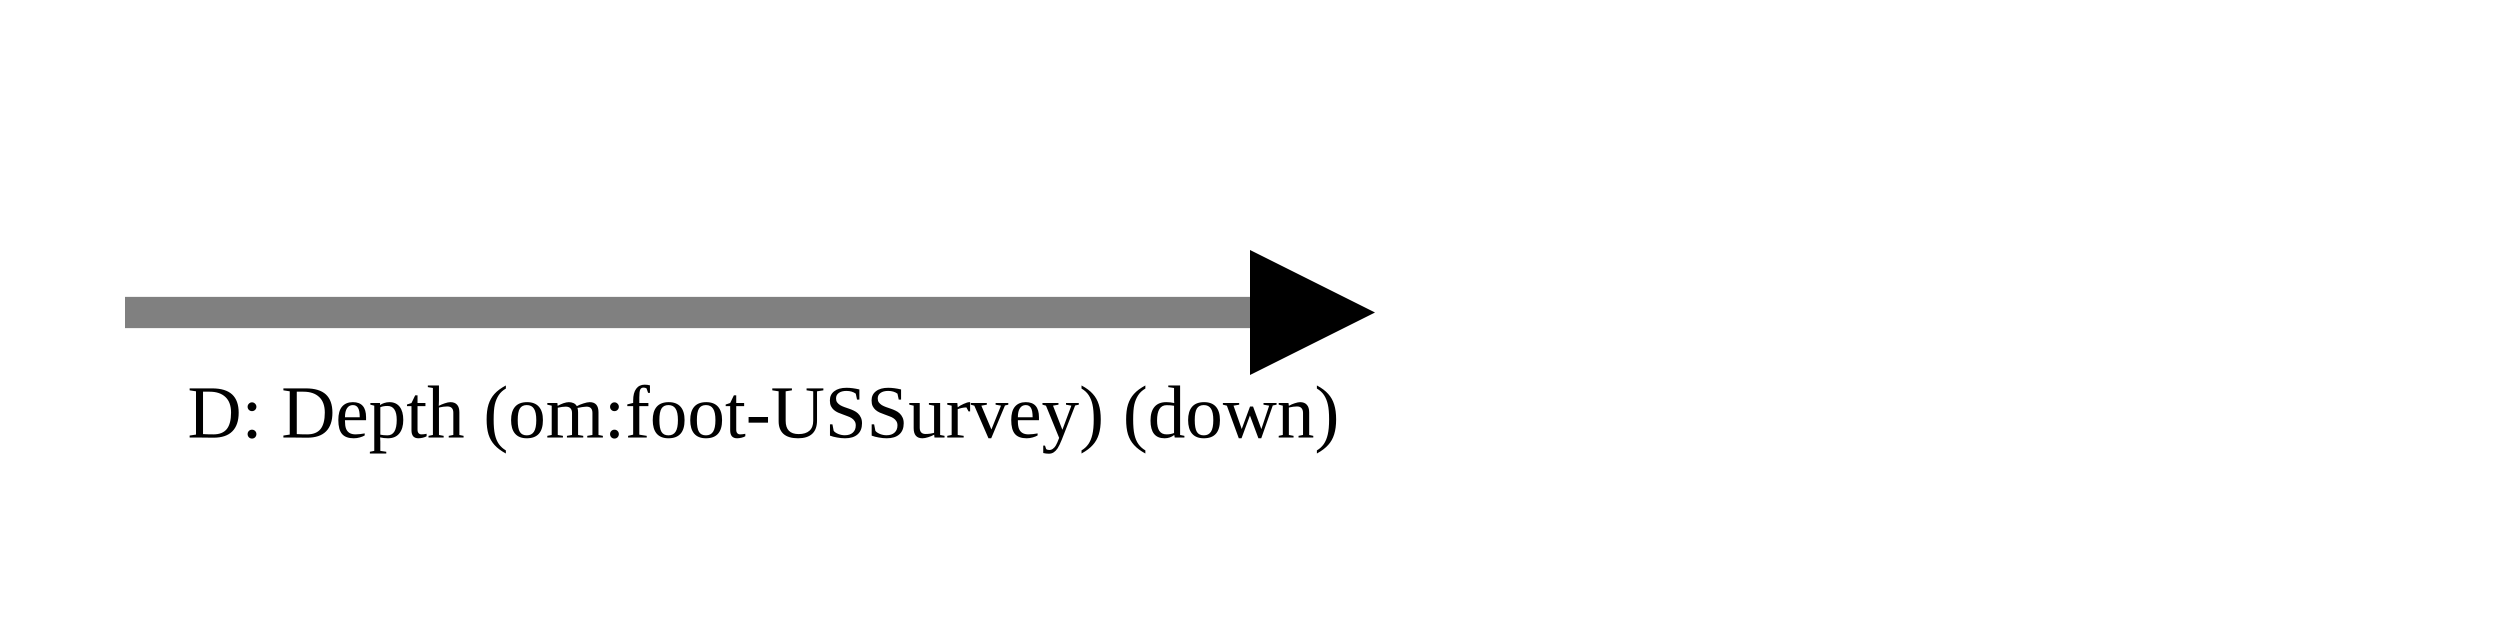
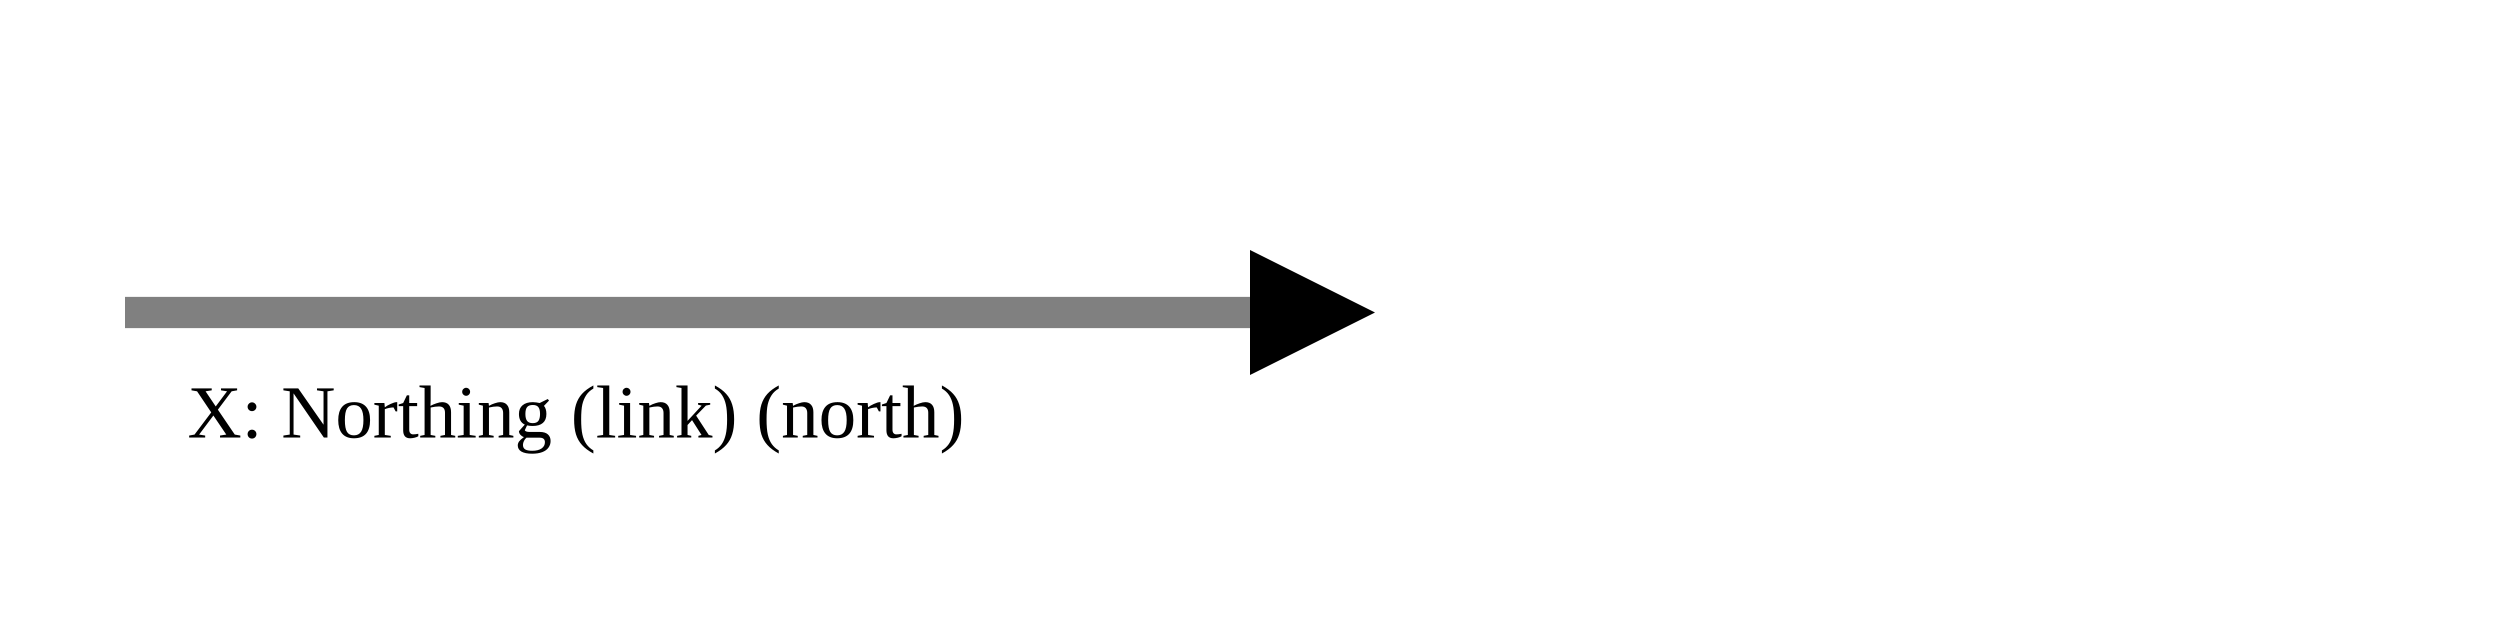
<svg xmlns="http://www.w3.org/2000/svg" version="1.1" width="400" height="100" viewbox="0 0 275 100">
  <defs>
    <marker id="arrowhead" markerWidth="10" markerHeight="7" refX="0" refY="2" orient="auto">
      <polygon points="0 0, 4 2, 0 4" />
    </marker>
  </defs>
  <line x1="20" y1="50" x2="200" y2="50" stroke="gray" stroke-width="5" marker-end="url(#arrowhead)" />
-   <text x="30" y="70" class="small">D: Depth (om:foot-USSurvey) (down)</text>
+   <text x="30" y="70" class="small">X: Northing (link) (north)</text>
</svg>
